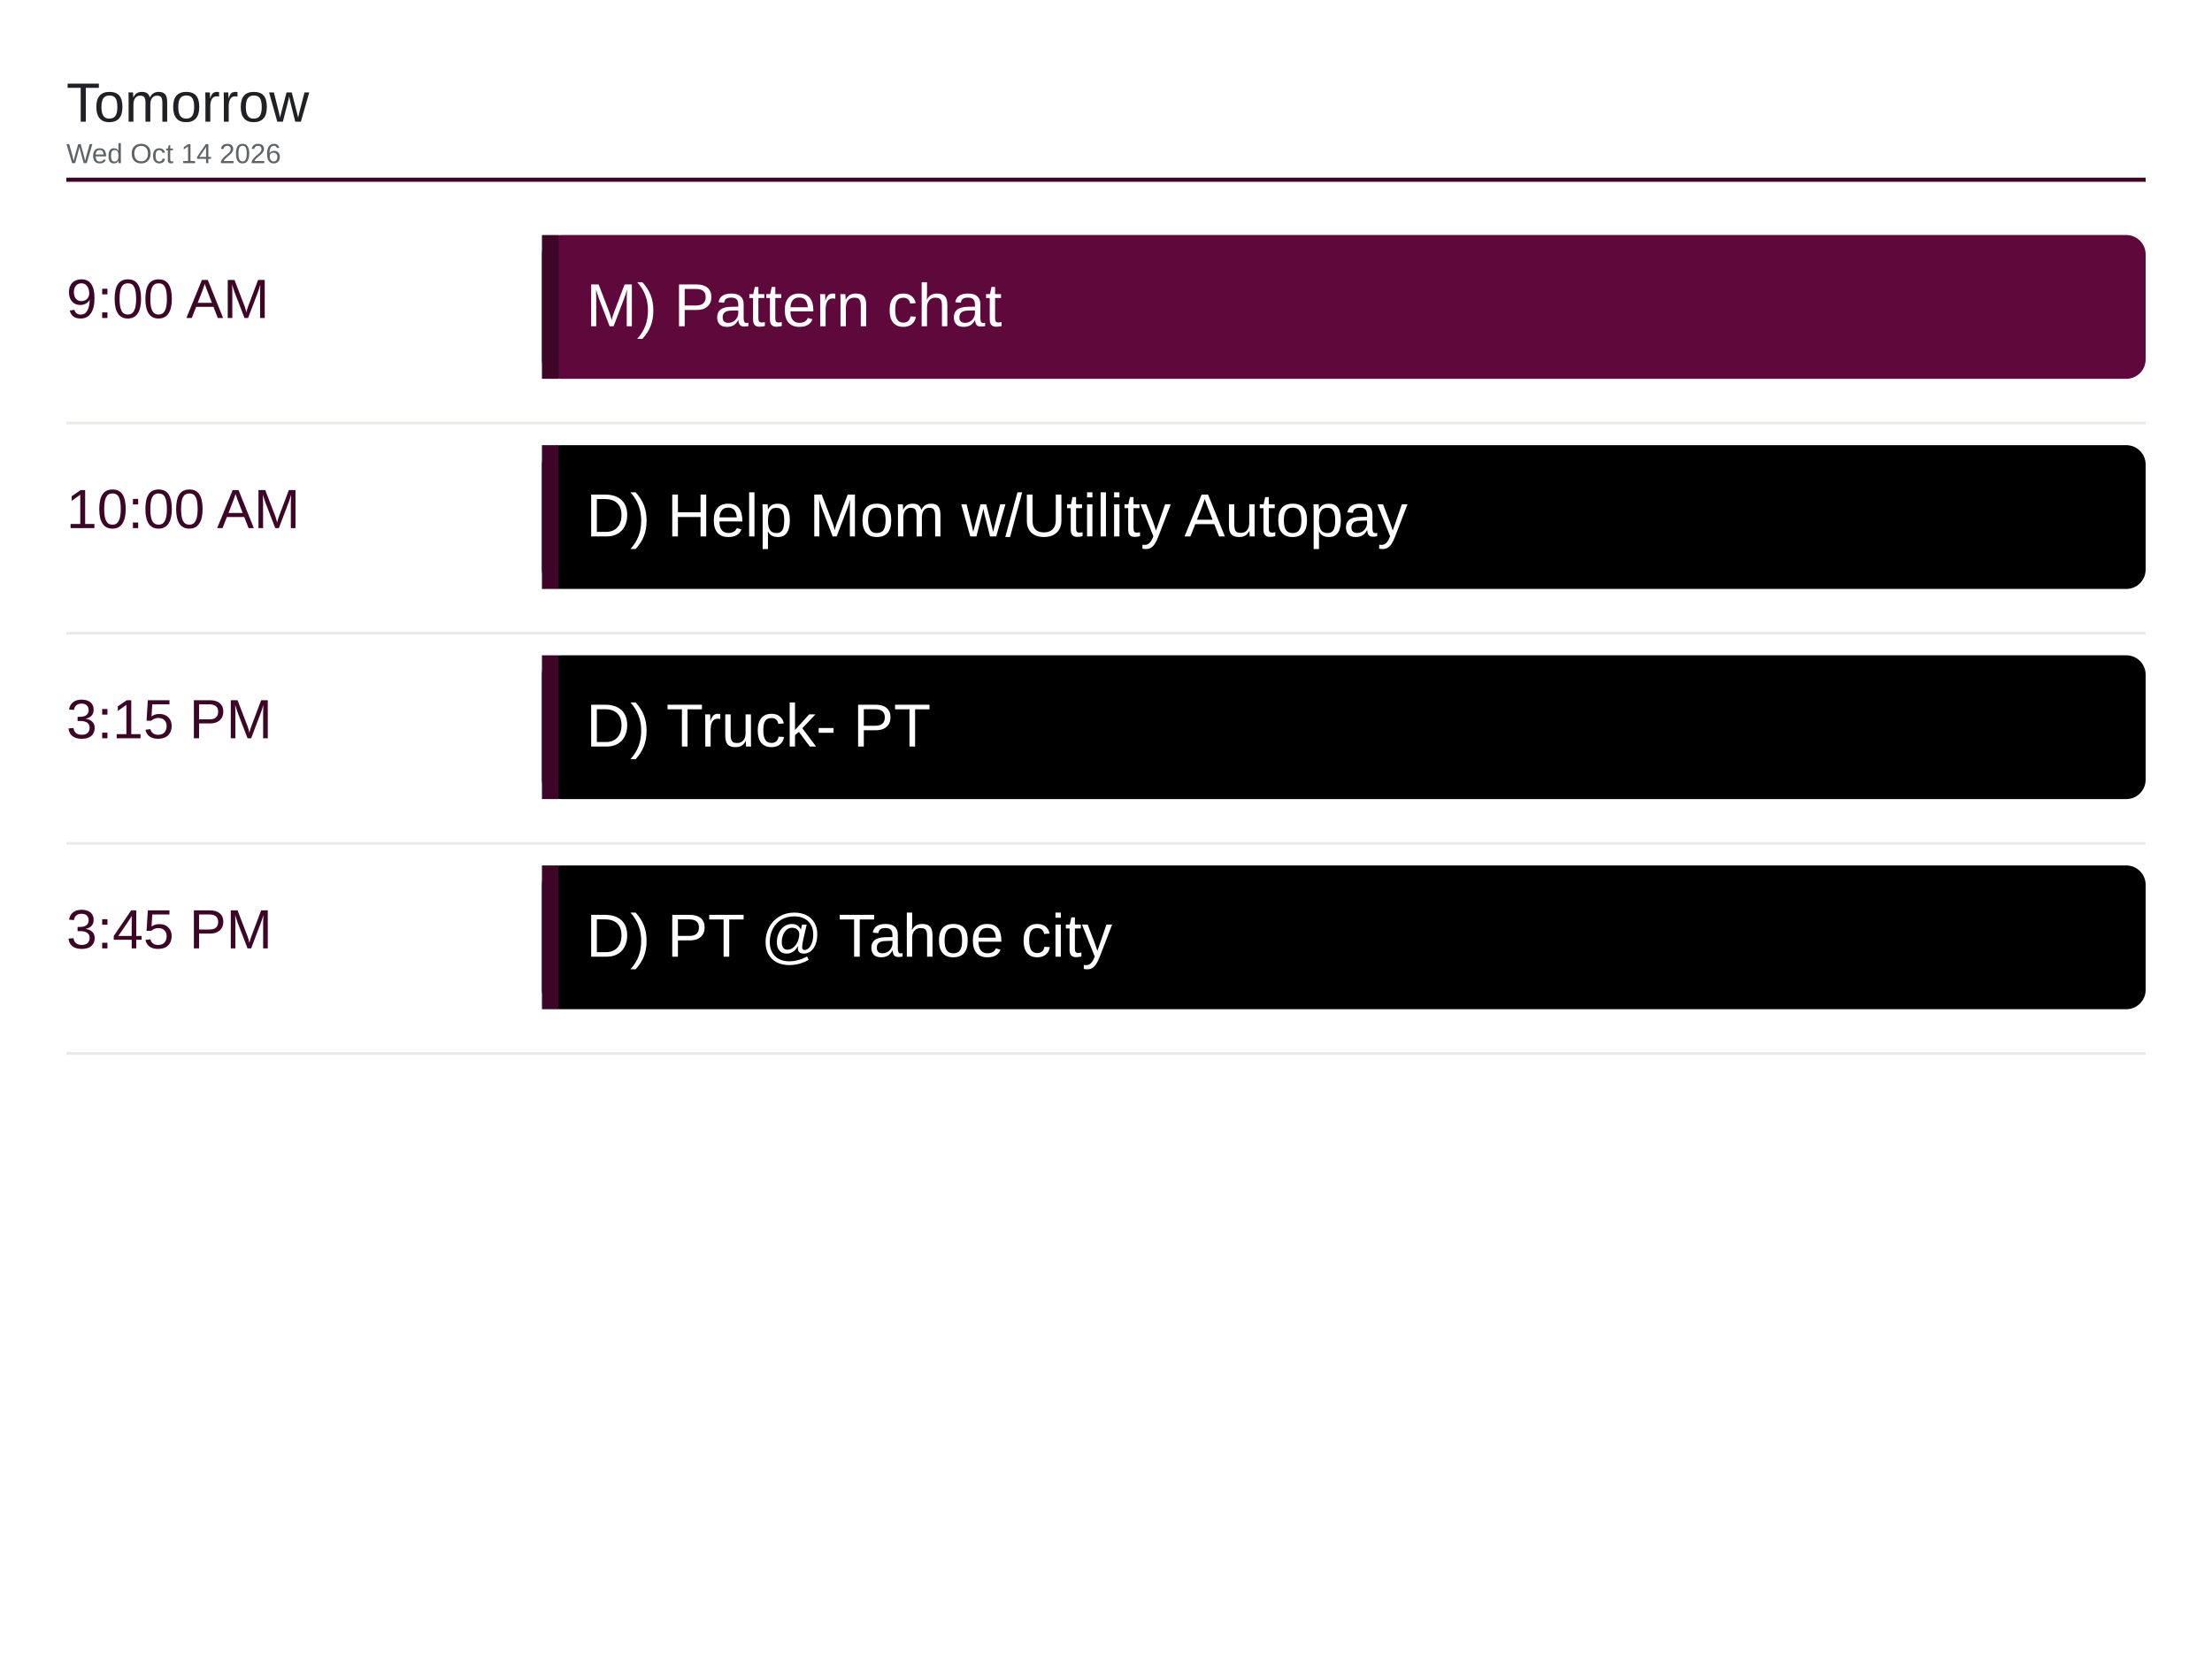
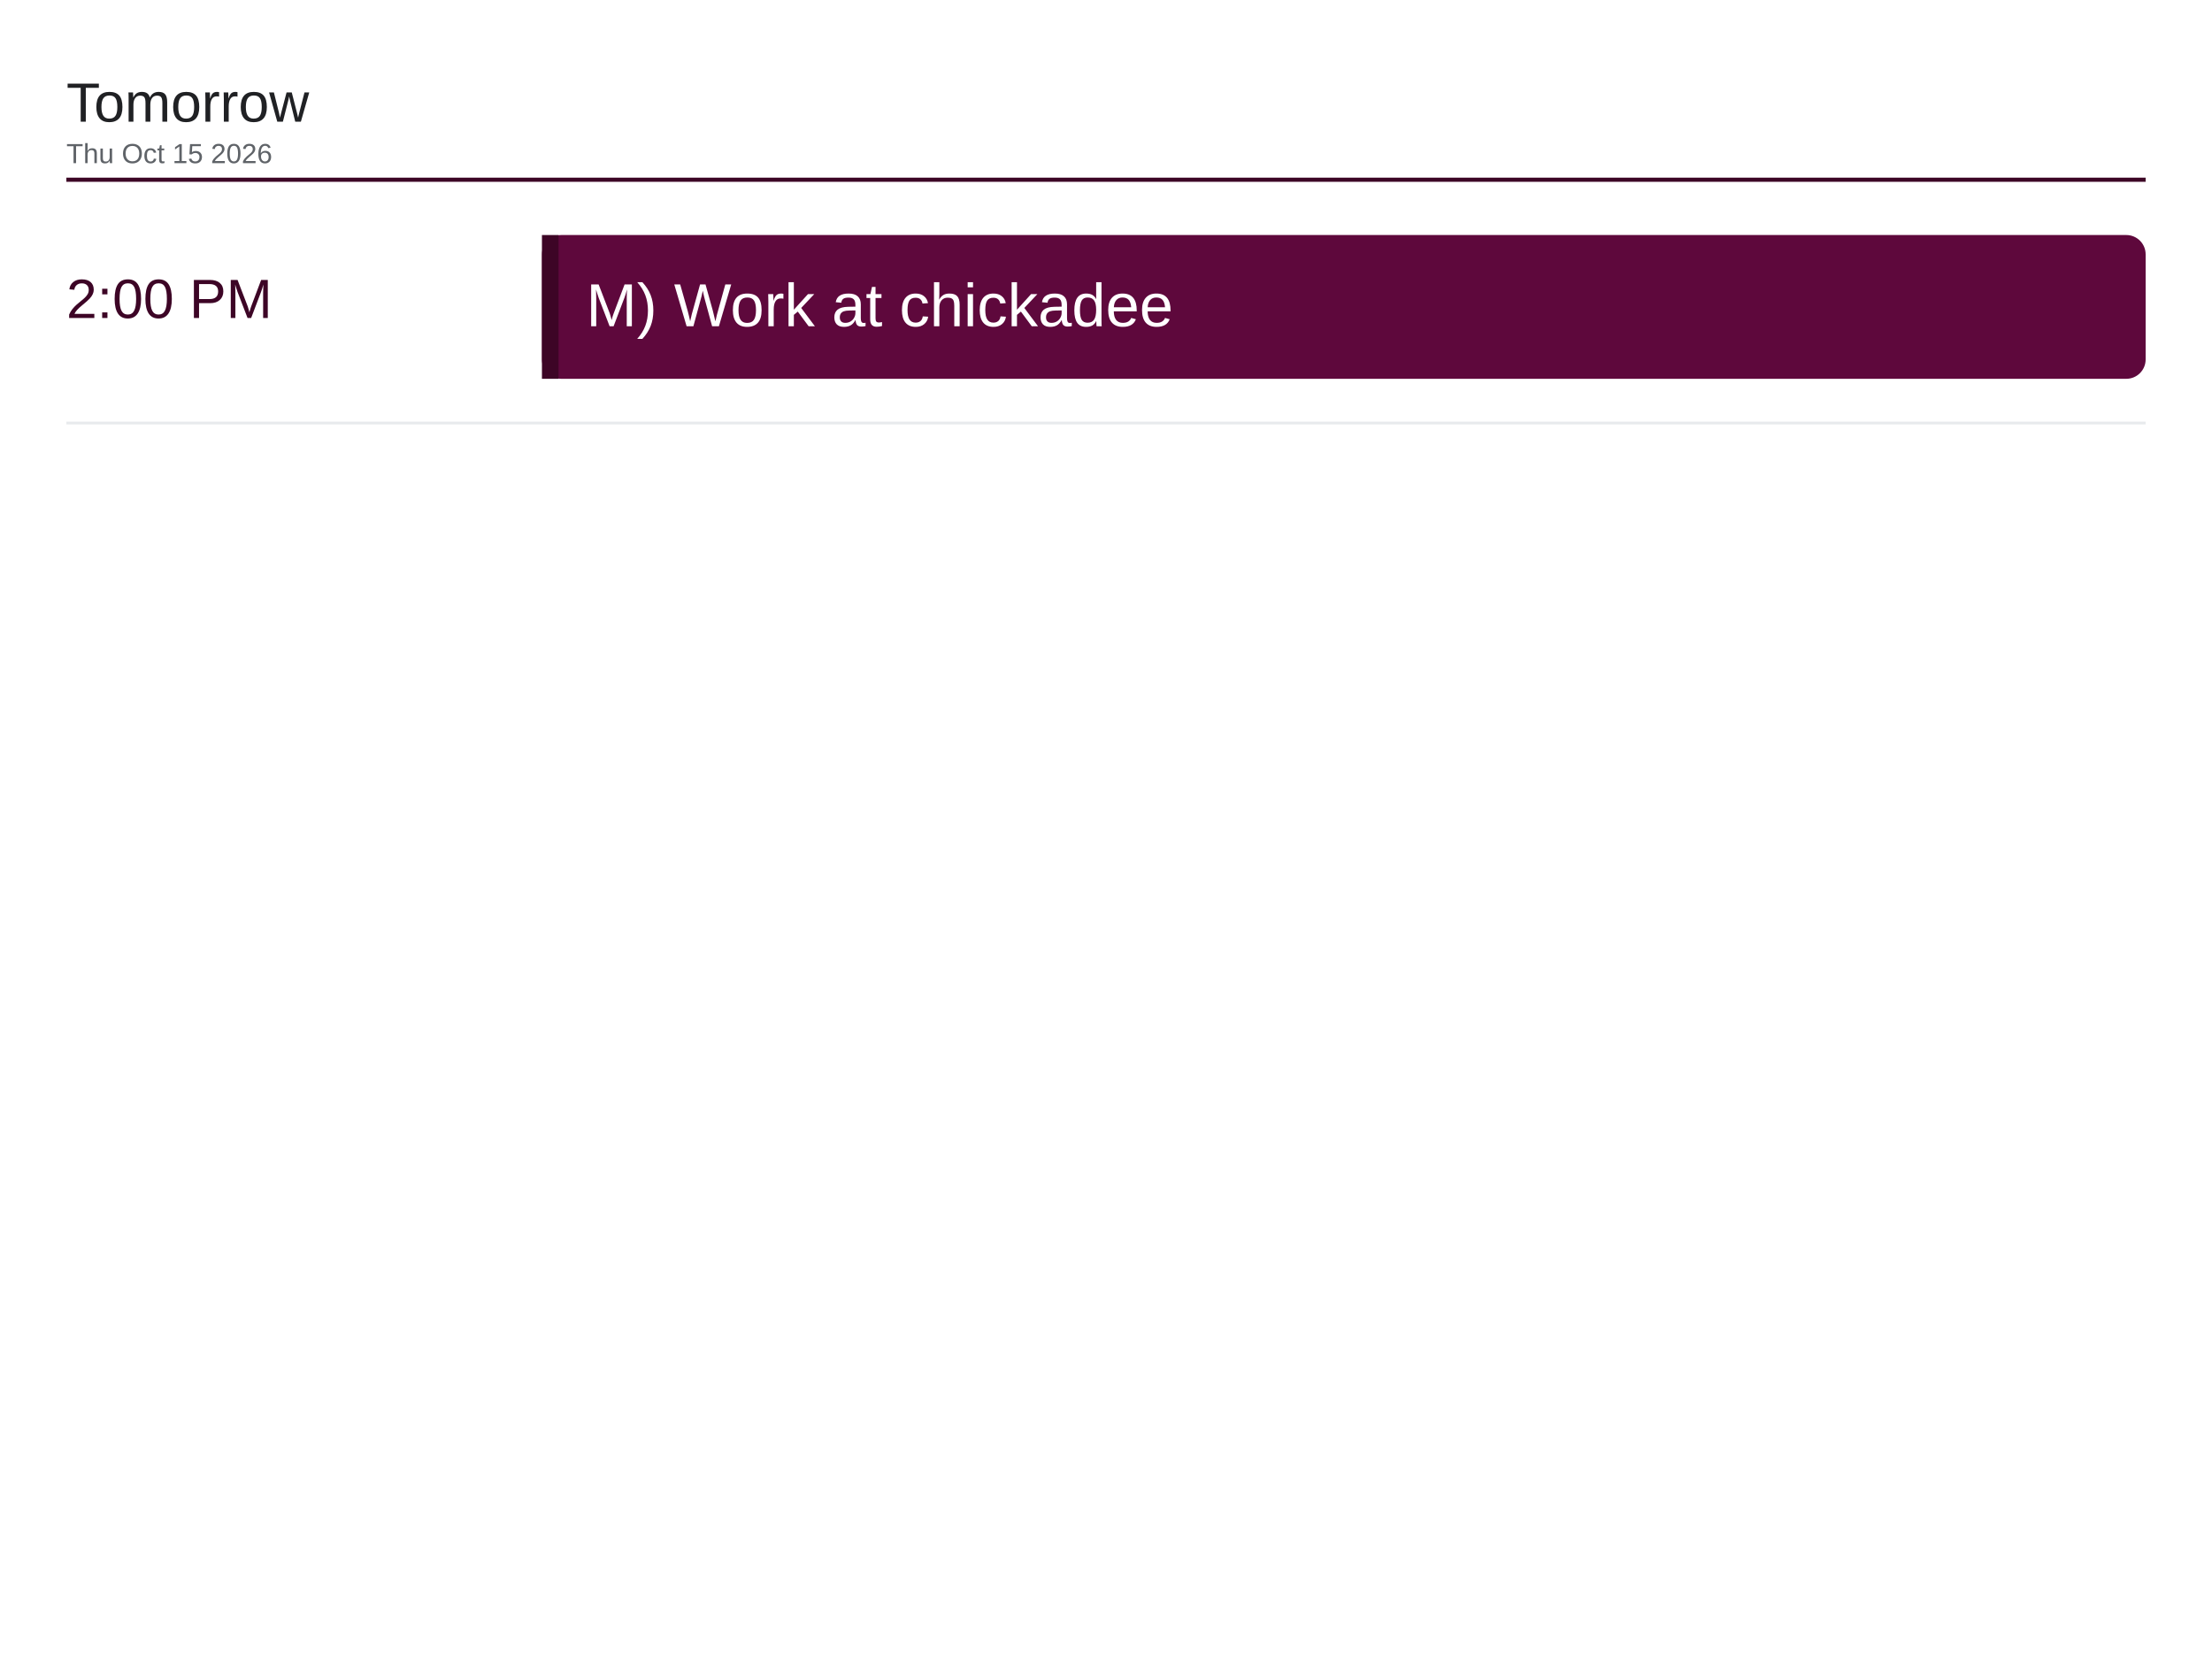
<svg xmlns="http://www.w3.org/2000/svg" viewBox="0 0 1600 1200" width="1600" height="1200">
  <rect x="0" y="0" width="1600" height="1200" fill="#ffffff" />
  <text x="48" y="88" font-family="Arial, Helvetica, sans-serif" font-size="40" font-weight="500" fill="#202124">Tomorrow</text>
-   <text x="48" y="118" font-family="Arial, Helvetica, sans-serif" font-size="20" fill="#5f6368">Wed Oct 14 2026</text>
+   <text x="48" y="118" font-family="Arial, Helvetica, sans-serif" font-size="20" fill="#5f6368">Thu Oct 15 2026</text>
  <line x1="48" y1="130" x2="1552" y2="130" stroke="#3d0526" stroke-width="3" />
-   <text x="48" y="230" font-family="Arial, Helvetica, sans-serif" font-size="40" font-weight="500" fill="#3d0526">9:00 AM</text>
+   <text x="48" y="230" font-family="Arial, Helvetica, sans-serif" font-size="40" font-weight="500" fill="#3d0526">2:00 PM</text>
  <rect x="392" y="170" width="1160" height="104" rx="14" fill="#5e083c" />
  <rect x="392" y="170" width="12" height="104" fill="#3d0526" />
-   <text x="424" y="236" font-family="Arial, Helvetica, sans-serif" font-size="44" fill="#ffffff">M) Pattern chat</text>
+   <text x="424" y="236" font-family="Arial, Helvetica, sans-serif" font-size="44" fill="#ffffff">M) Work at chickadee</text>
  <line x1="48" y1="306" x2="1552" y2="306" stroke="#e8eaed" stroke-width="2" />
-   <text x="48" y="382" font-family="Arial, Helvetica, sans-serif" font-size="40" font-weight="500" fill="#3d0526">10:00 AM</text>
-   <rect x="392" y="322" width="1160" height="104" rx="14" fill="#000000" />
-   <rect x="392" y="322" width="12" height="104" fill="#3d0526" />
-   <text x="424" y="388" font-family="Arial, Helvetica, sans-serif" font-size="44" fill="#ffffff">D) Help Mom w/Utility Autopay</text>
-   <line x1="48" y1="458" x2="1552" y2="458" stroke="#e8eaed" stroke-width="2" />
-   <text x="48" y="534" font-family="Arial, Helvetica, sans-serif" font-size="40" font-weight="500" fill="#3d0526">3:15 PM</text>
-   <rect x="392" y="474" width="1160" height="104" rx="14" fill="#000000" />
-   <rect x="392" y="474" width="12" height="104" fill="#3d0526" />
-   <text x="424" y="540" font-family="Arial, Helvetica, sans-serif" font-size="44" fill="#ffffff">D) Truck- PT</text>
-   <line x1="48" y1="610" x2="1552" y2="610" stroke="#e8eaed" stroke-width="2" />
-   <text x="48" y="686" font-family="Arial, Helvetica, sans-serif" font-size="40" font-weight="500" fill="#3d0526">3:45 PM</text>
-   <rect x="392" y="626" width="1160" height="104" rx="14" fill="#000000" />
-   <rect x="392" y="626" width="12" height="104" fill="#3d0526" />
-   <text x="424" y="692" font-family="Arial, Helvetica, sans-serif" font-size="44" fill="#ffffff">D) PT @ Tahoe city</text>
-   <line x1="48" y1="762" x2="1552" y2="762" stroke="#e8eaed" stroke-width="2" />
</svg>
